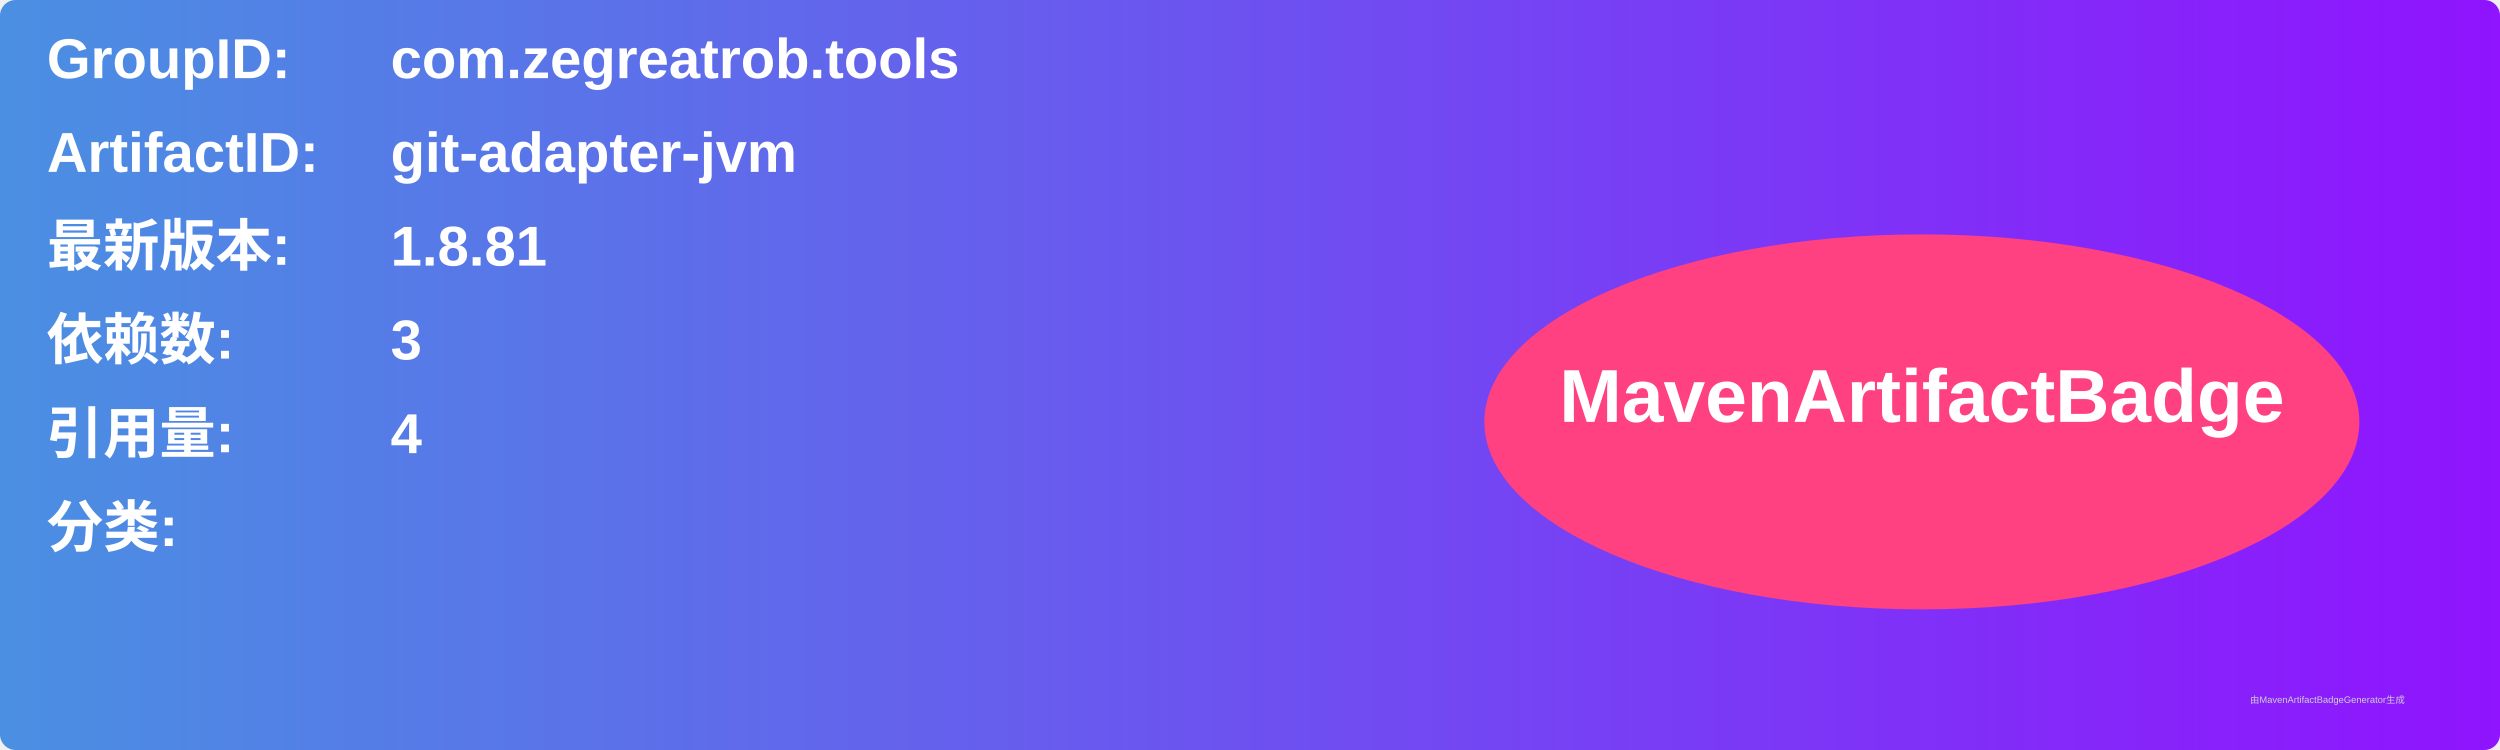
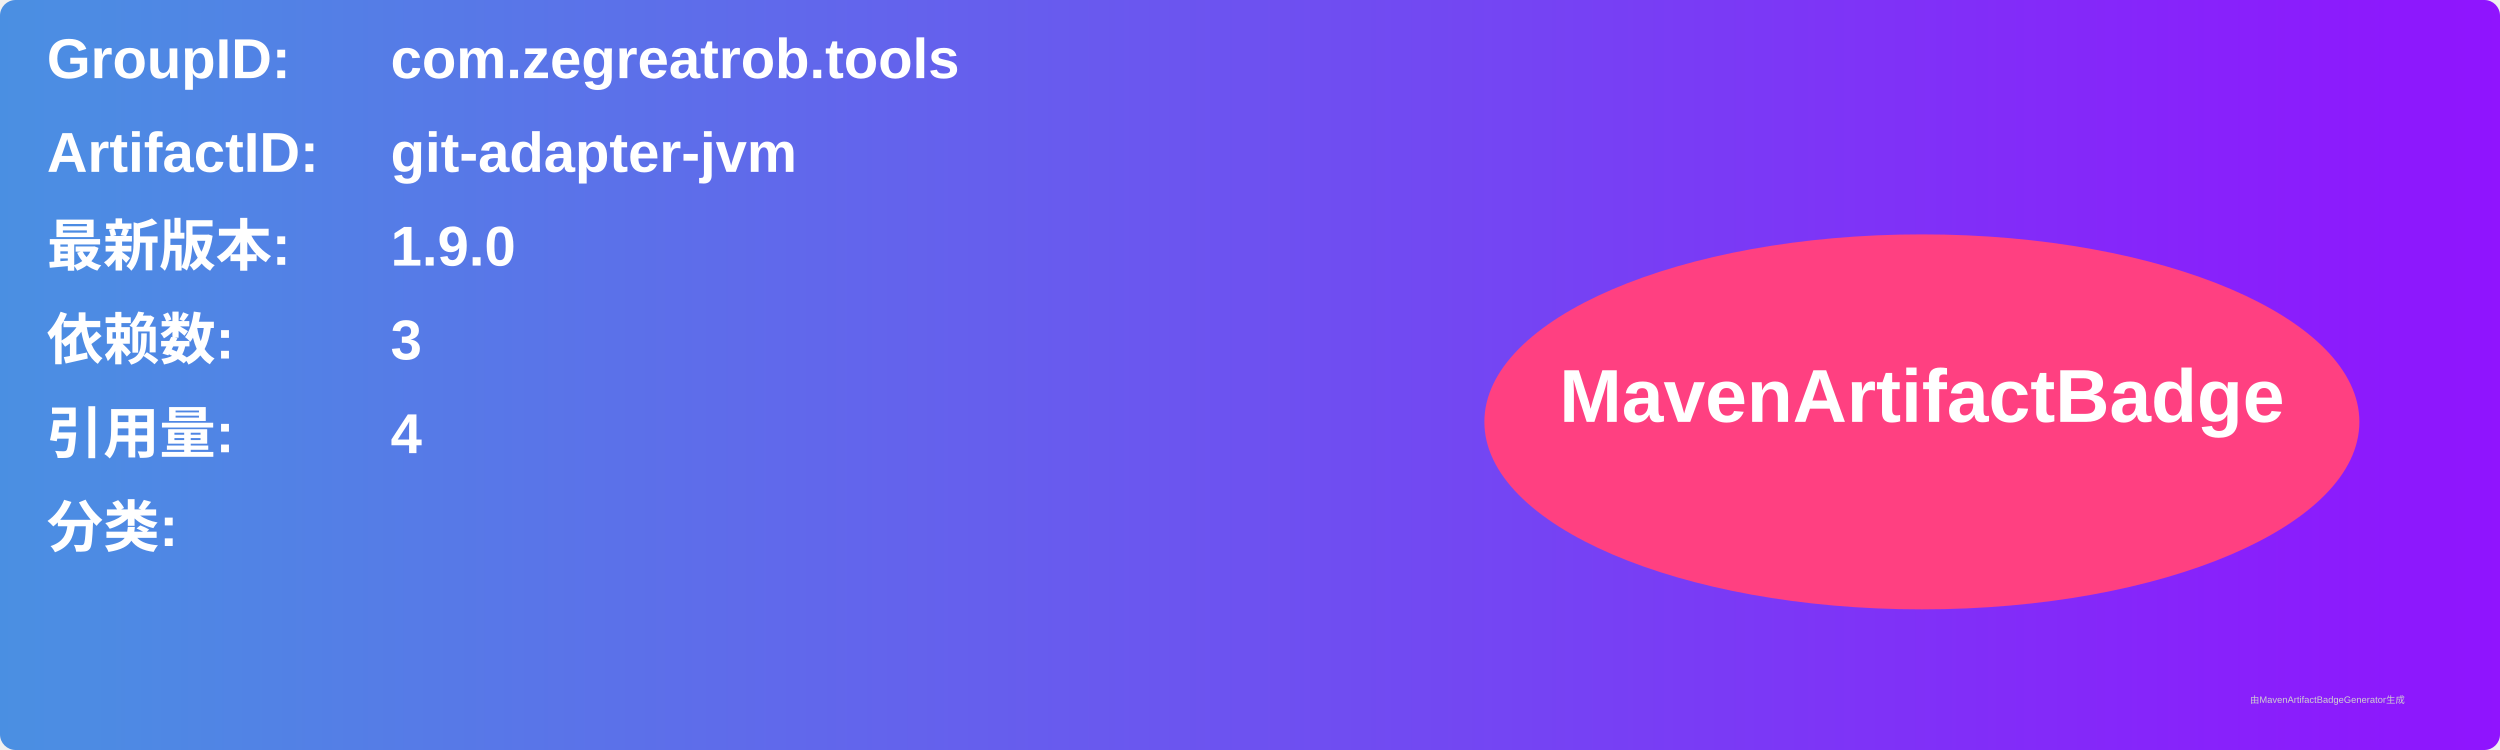
<svg xmlns="http://www.w3.org/2000/svg" width="800" height="240" viewBox="0 0 800 240">
  <linearGradient id="grad" x1="0%" y1="0%" x2="100%" y2="0%">
    <stop offset="0%" stop-color="#4a90e2" />
    <stop offset="100%" stop-color="#9013fe" />
  </linearGradient>
  <rect width="100%" height="100%" rx="5" ry="5" fill="url(#grad)" />
  <g transform="translate(15, 15)">
    <text x="0" y="10" font-family="Arial" font-size="18" fill="white" font-weight="bold" width="260">GroupID:</text>
    <text x="110" y="10" font-family="Arial" font-size="18" fill="white" font-weight="bold" width="460">com.zegreatrob.tools</text>
    <text x="0" y="40" font-family="Arial" font-size="18" fill="white" font-weight="bold" width="260">ArtifactID:</text>
    <text x="110" y="40" font-family="Arial" font-size="18" fill="white" font-weight="bold" width="460">git-adapter-jvm</text>
    <text x="0" y="70" font-family="Arial" font-size="18" fill="white" font-weight="bold">最新版本:</text>
    <text x="110" y="70" font-family="Arial" font-size="18" fill="white" font-weight="bold">
-       <tspan font-weight="bold">1.8.81</tspan>
+       <tspan font-weight="bold">1.9.0</tspan>
    </text>
    <text x="0" y="100" font-family="Arial" font-size="18" fill="white" font-weight="bold">依赖数: </text>
    <text x="110" y="100" font-family="Arial" font-size="18" fill="white">
      <tspan font-weight="bold">3</tspan>
    </text>
    <text x="0" y="130" font-family="Arial" font-size="18" fill="white" font-weight="bold">引用量: </text>
    <text x="110" y="130" font-family="Arial" font-size="18" fill="white">
      <tspan font-weight="bold">4</tspan>
    </text>
    <text x="0" y="160" font-family="Arial" font-size="18" fill="white" font-weight="bold">分类:</text>
    <text x="10" y="190" font-family="Arial" font-size="10" fill="white">
      <tspan font-weight="bold" />
    </text>
    <ellipse cx="600" cy="120" rx="140" ry="60" fill="#ff4081" />
    <text x="600" y="120" text-anchor="middle" font-family="Arial" font-size="24" fill="white" font-weight="bold">MavenArtifactBadge</text>
  </g>
  <text x="720" y="225" font-family="Arial" font-size="3" fill="#d0d0d0">由MavenArtifactBadgeGenerator生成</text>
</svg>
